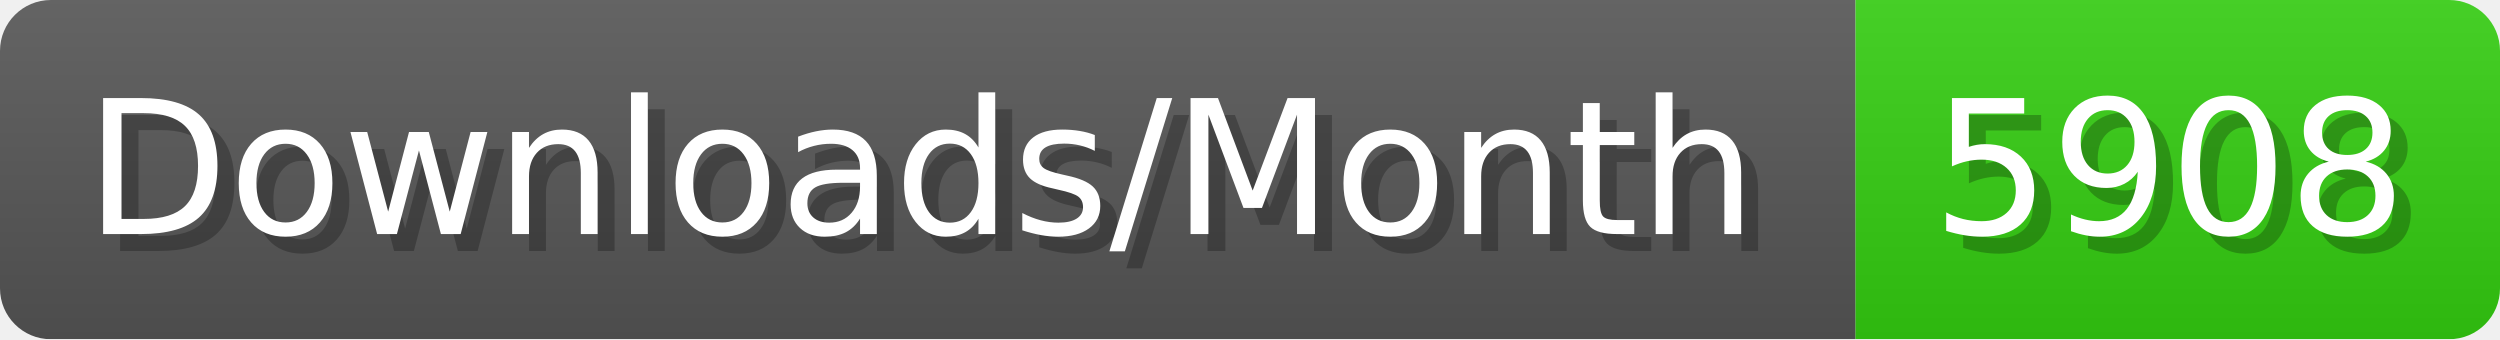
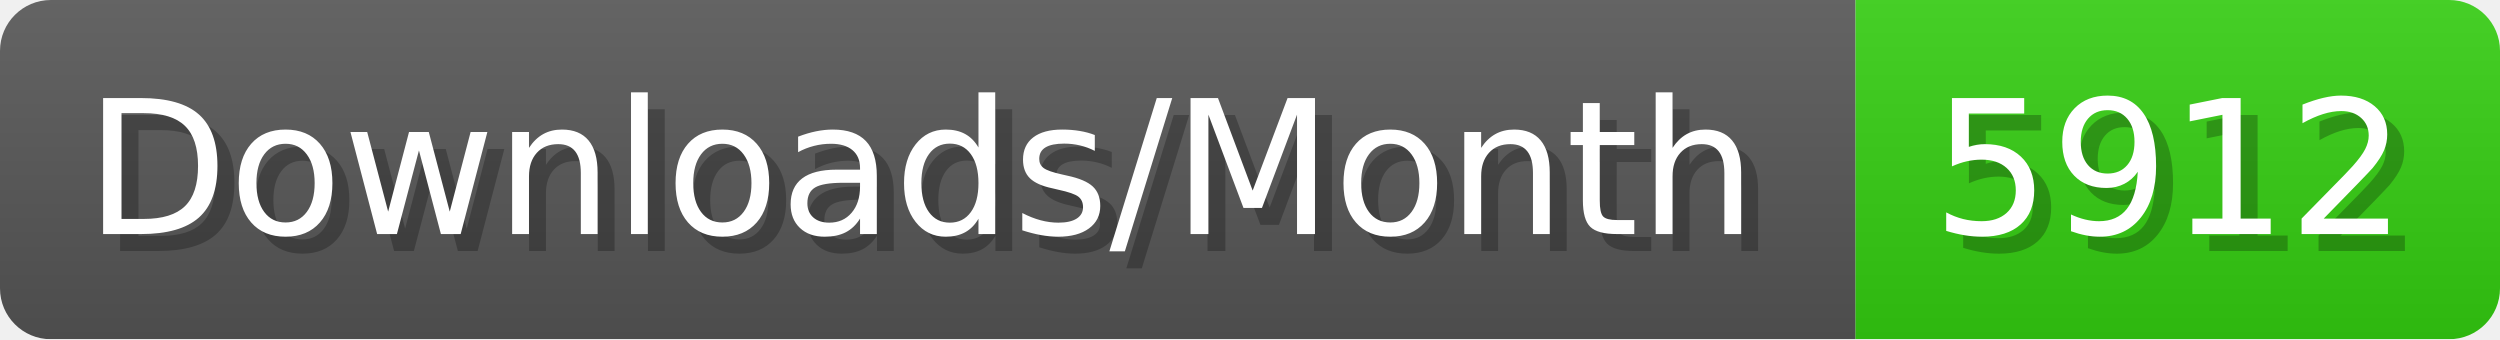
- <svg xmlns="http://www.w3.org/2000/svg" width="147.4" height="20" viewBox="0 0 1474 200" role="img" aria-label="Downloads/Month: 5908">
+ <svg xmlns="http://www.w3.org/2000/svg" width="147.4" height="20" viewBox="0 0 1474 200" role="img" aria-label="Downloads/Month: 5912">
  <linearGradient id="YlXUI" x2="0" y2="100%">
    <stop offset="0" stop-opacity=".1" stop-color="#EEE" />
    <stop offset="1" stop-opacity=".1" />
  </linearGradient>
  <mask id="JHhop">
    <rect width="1474" height="200" rx="30" fill="#FFF" />
  </mask>
  <g mask="url(#JHhop)">
    <rect width="1094" height="200" fill="#555" />
    <rect width="380" height="200" fill="#3C1" x="1094" />
    <rect width="1474" height="200" fill="url(#YlXUI)" />
  </g>
  <g aria-hidden="true" fill="#fff" text-anchor="start" font-family="Verdana,DejaVu Sans,sans-serif" font-size="110">
    <text x="60" y="148" textLength="994" fill="#000" opacity="0.25">Downloads/Month</text>
    <text x="50" y="138" textLength="994">Downloads/Month</text>
-     <text x="1149" y="148" textLength="280" fill="#000" opacity="0.25">5908</text>
-     <text x="1139" y="138" textLength="280">5908</text>
+     <text x="1149" y="148" textLength="280" fill="#000" opacity="0.25">5912</text>
+     <text x="1139" y="138" textLength="280">5912</text>
  </g>
</svg>
